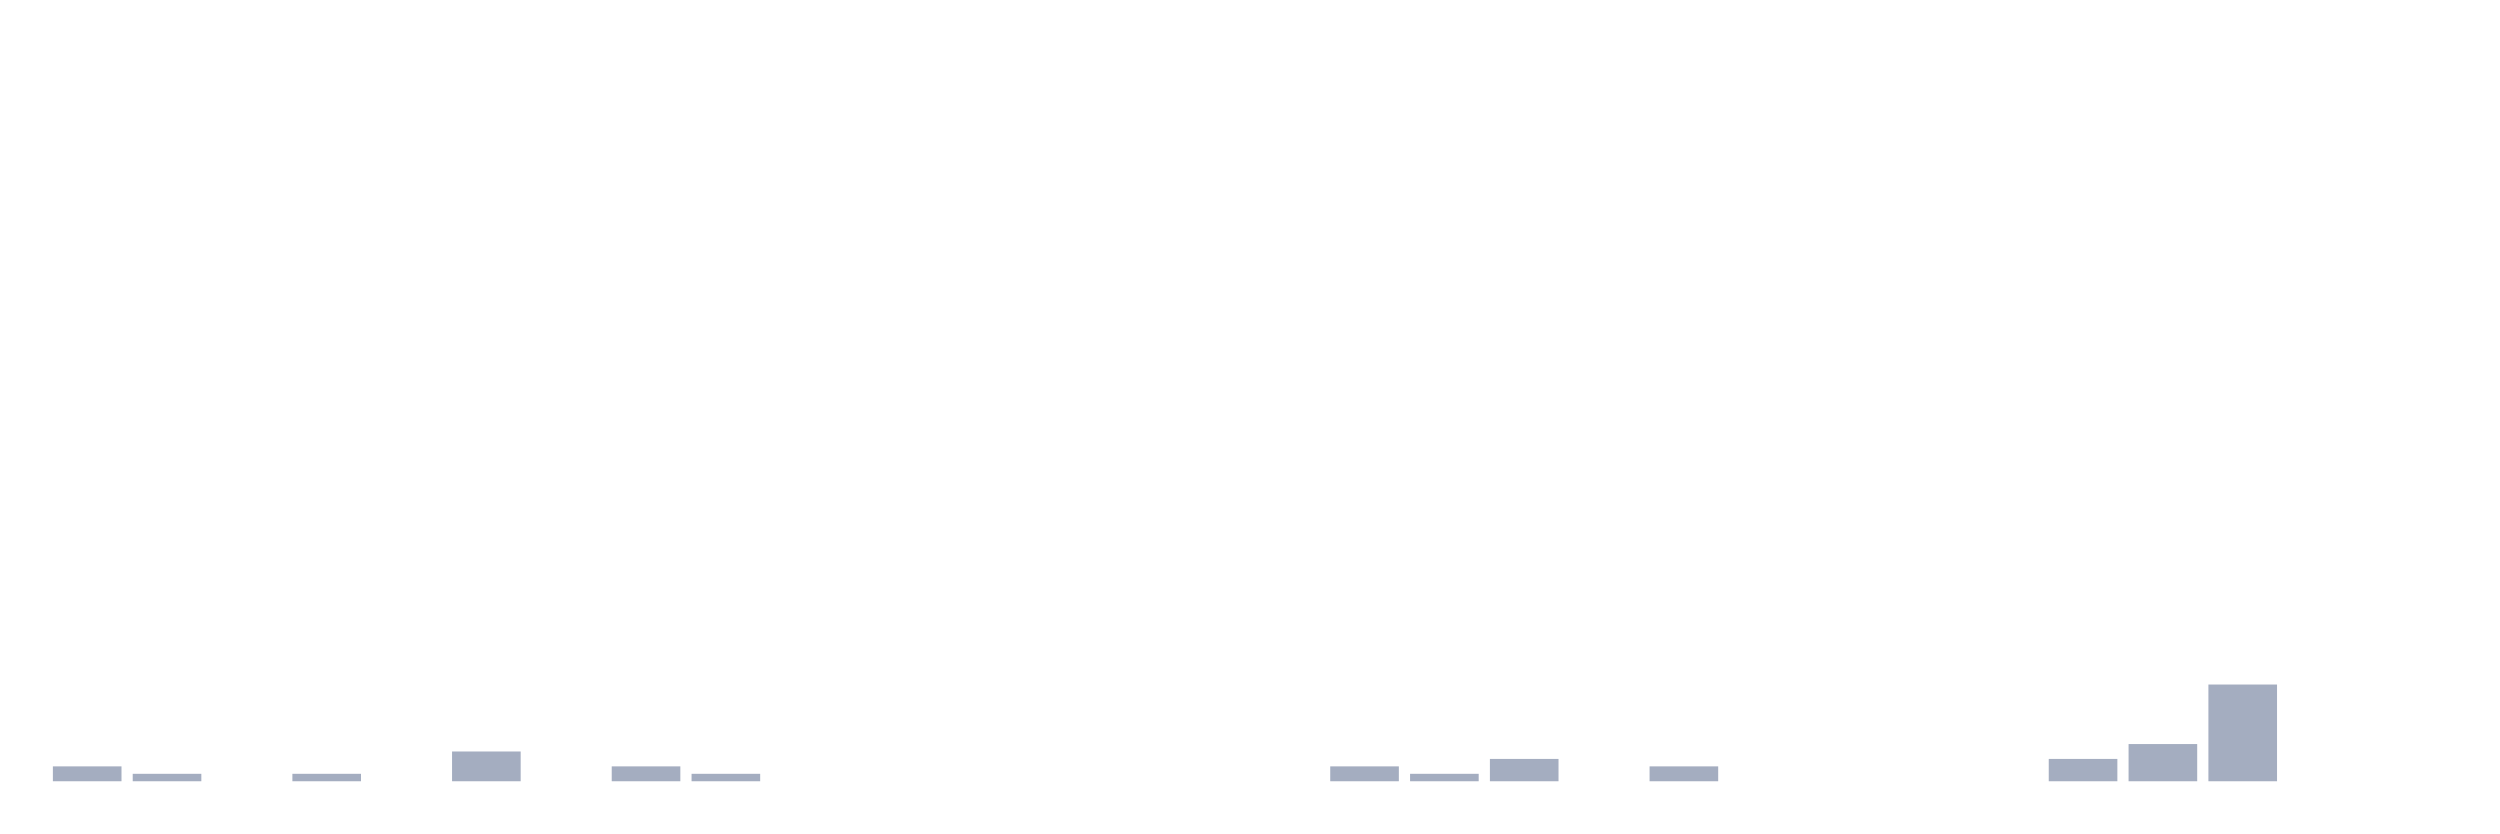
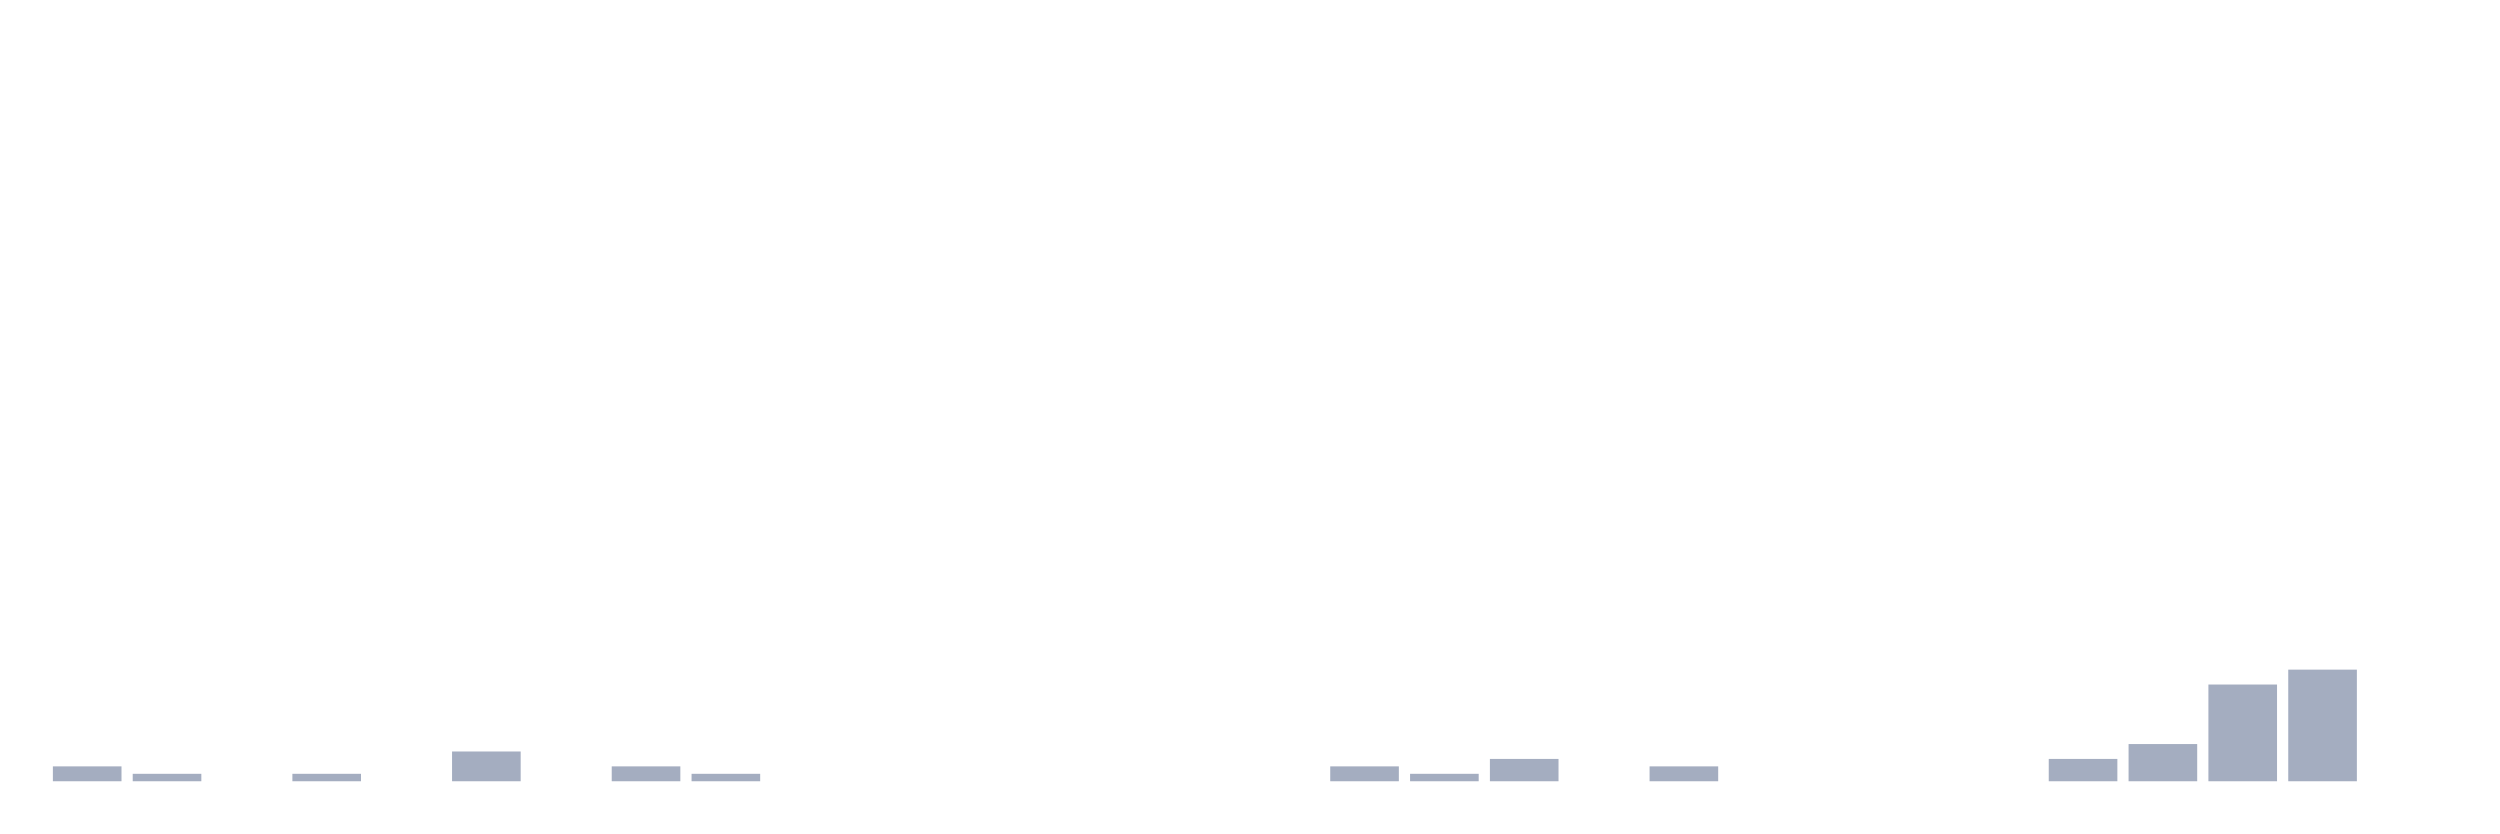
<svg xmlns="http://www.w3.org/2000/svg" viewBox="0 0 480 160">
  <g transform="translate(10,10)">
    <rect class="bar" x="0.153" width="13.175" y="137.143" height="2.857" fill="rgb(164,173,192)" />
    <rect class="bar" x="15.482" width="13.175" y="138.571" height="1.429" fill="rgb(164,173,192)" />
    <rect class="bar" x="30.81" width="13.175" y="140" height="0" fill="rgb(164,173,192)" />
    <rect class="bar" x="46.138" width="13.175" y="138.571" height="1.429" fill="rgb(164,173,192)" />
    <rect class="bar" x="61.466" width="13.175" y="140" height="0" fill="rgb(164,173,192)" />
    <rect class="bar" x="76.794" width="13.175" y="134.286" height="5.714" fill="rgb(164,173,192)" />
    <rect class="bar" x="92.123" width="13.175" y="140" height="0" fill="rgb(164,173,192)" />
    <rect class="bar" x="107.451" width="13.175" y="137.143" height="2.857" fill="rgb(164,173,192)" />
    <rect class="bar" x="122.779" width="13.175" y="138.571" height="1.429" fill="rgb(164,173,192)" />
    <rect class="bar" x="138.107" width="13.175" y="140" height="0" fill="rgb(164,173,192)" />
    <rect class="bar" x="153.436" width="13.175" y="140" height="0" fill="rgb(164,173,192)" />
    <rect class="bar" x="168.764" width="13.175" y="140" height="0" fill="rgb(164,173,192)" />
    <rect class="bar" x="184.092" width="13.175" y="140" height="0" fill="rgb(164,173,192)" />
    <rect class="bar" x="199.42" width="13.175" y="140" height="0" fill="rgb(164,173,192)" />
    <rect class="bar" x="214.748" width="13.175" y="140" height="0" fill="rgb(164,173,192)" />
    <rect class="bar" x="230.077" width="13.175" y="140" height="0" fill="rgb(164,173,192)" />
    <rect class="bar" x="245.405" width="13.175" y="137.143" height="2.857" fill="rgb(164,173,192)" />
    <rect class="bar" x="260.733" width="13.175" y="138.571" height="1.429" fill="rgb(164,173,192)" />
    <rect class="bar" x="276.061" width="13.175" y="135.714" height="4.286" fill="rgb(164,173,192)" />
    <rect class="bar" x="291.39" width="13.175" y="140" height="0" fill="rgb(164,173,192)" />
    <rect class="bar" x="306.718" width="13.175" y="137.143" height="2.857" fill="rgb(164,173,192)" />
    <rect class="bar" x="322.046" width="13.175" y="140" height="0" fill="rgb(164,173,192)" />
    <rect class="bar" x="337.374" width="13.175" y="140" height="0" fill="rgb(164,173,192)" />
    <rect class="bar" x="352.702" width="13.175" y="140" height="0" fill="rgb(164,173,192)" />
    <rect class="bar" x="368.031" width="13.175" y="140" height="0" fill="rgb(164,173,192)" />
    <rect class="bar" x="383.359" width="13.175" y="135.714" height="4.286" fill="rgb(164,173,192)" />
    <rect class="bar" x="398.687" width="13.175" y="132.857" height="7.143" fill="rgb(164,173,192)" />
    <rect class="bar" x="414.015" width="13.175" y="121.429" height="18.571" fill="rgb(164,173,192)" />
-     <rect class="bar" x="429.344" width="13.175" y="140" height="0" fill="rgb(164,173,192)" />
+     <rect class="bar" x="429.344" width="13.175" y="118.571" height="21.429" fill="rgb(164,173,192)" />
    <rect class="bar" x="444.672" width="13.175" y="140" height="0" fill="rgb(164,173,192)" />
  </g>
</svg>
